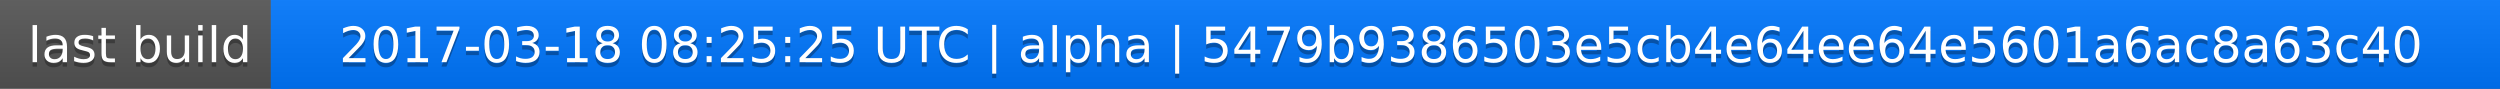
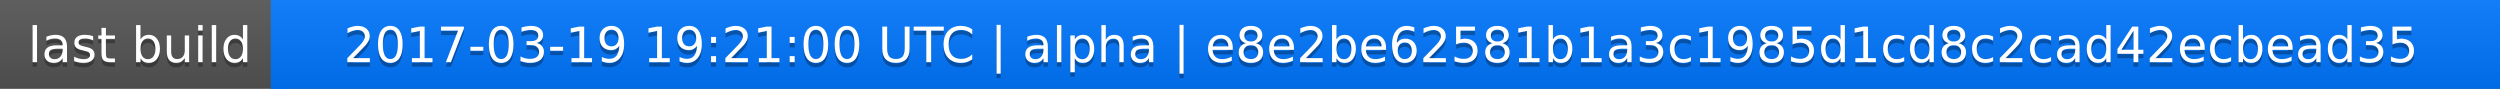
<svg xmlns="http://www.w3.org/2000/svg" width="563" height="20">
  <linearGradient id="a" x2="0" y2="100%">
    <stop offset="0" stop-color="#bbb" stop-opacity=".1" />
    <stop offset="1" stop-opacity=".1" />
  </linearGradient>
  <rect rx="0" width="563" height="20" fill="#555" />
  <rect rx="0" x="61" width="502" height="20" fill="#07f" />
  <path fill="#07f" d="M61 0h4v20h-4z" />
  <rect rx="0" width="563" height="20" fill="url(#a)" />
  <g fill="#fff" text-anchor="middle" font-family="DejaVu Sans,Verdana,Geneva,sans-serif" font-size="11">
    <text x="31.5" y="15" fill="#010101" fill-opacity=".3">last build</text>
    <text x="31.5" y="14">last build</text>
-     <text x="311" y="15" fill="#010101" fill-opacity=".3">2017-03-18 08:25:25 UTC | alpha | 5479b9386503e5cb4e64ee64e5601a6ac8a63c40</text>
-     <text x="311" y="14">2017-03-18 08:25:25 UTC | alpha | 5479b9386503e5cb4e64ee64e5601a6ac8a63c40</text>
+     <text x="311" y="15" fill="#010101" fill-opacity=".3">2017-03-19 19:21:00 UTC | alpha | e8e2be62581b1a3c1985d1cd8c2cad42ecbead35</text>
+     <text x="311" y="14">2017-03-19 19:21:00 UTC | alpha | e8e2be62581b1a3c1985d1cd8c2cad42ecbead35</text>
  </g>
</svg>
